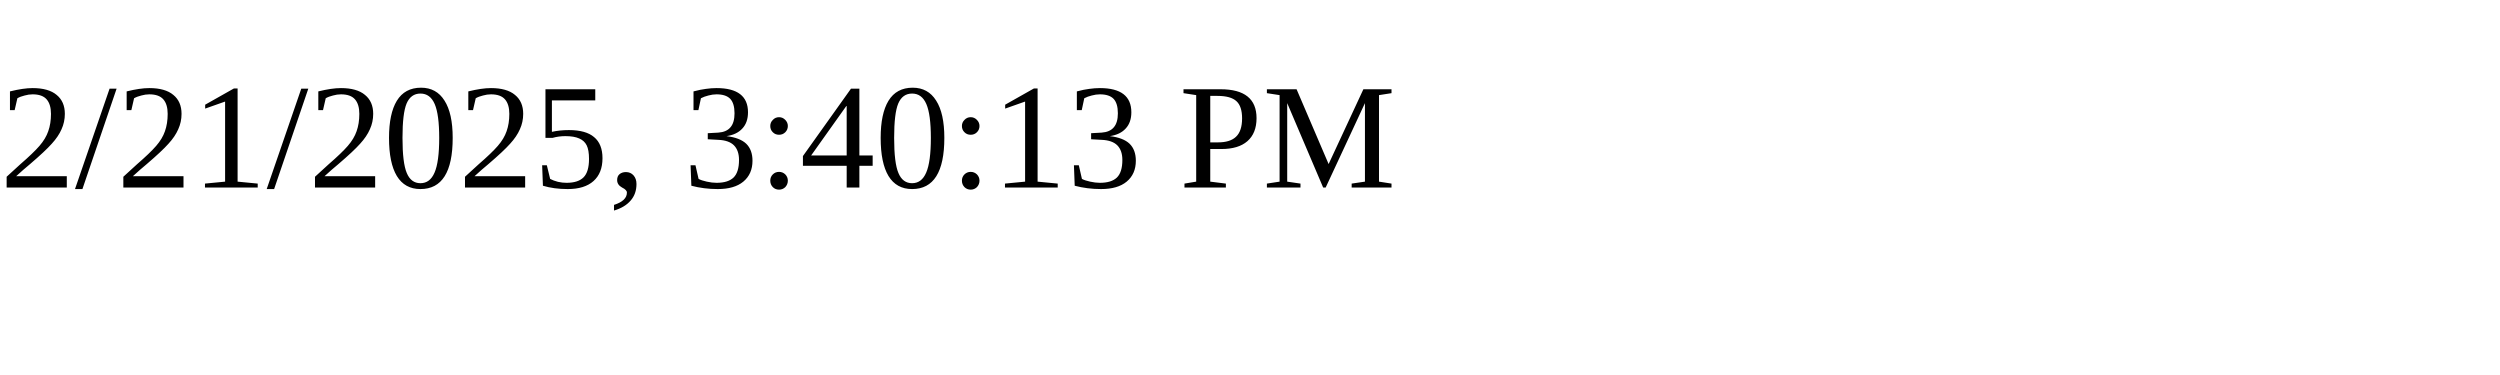
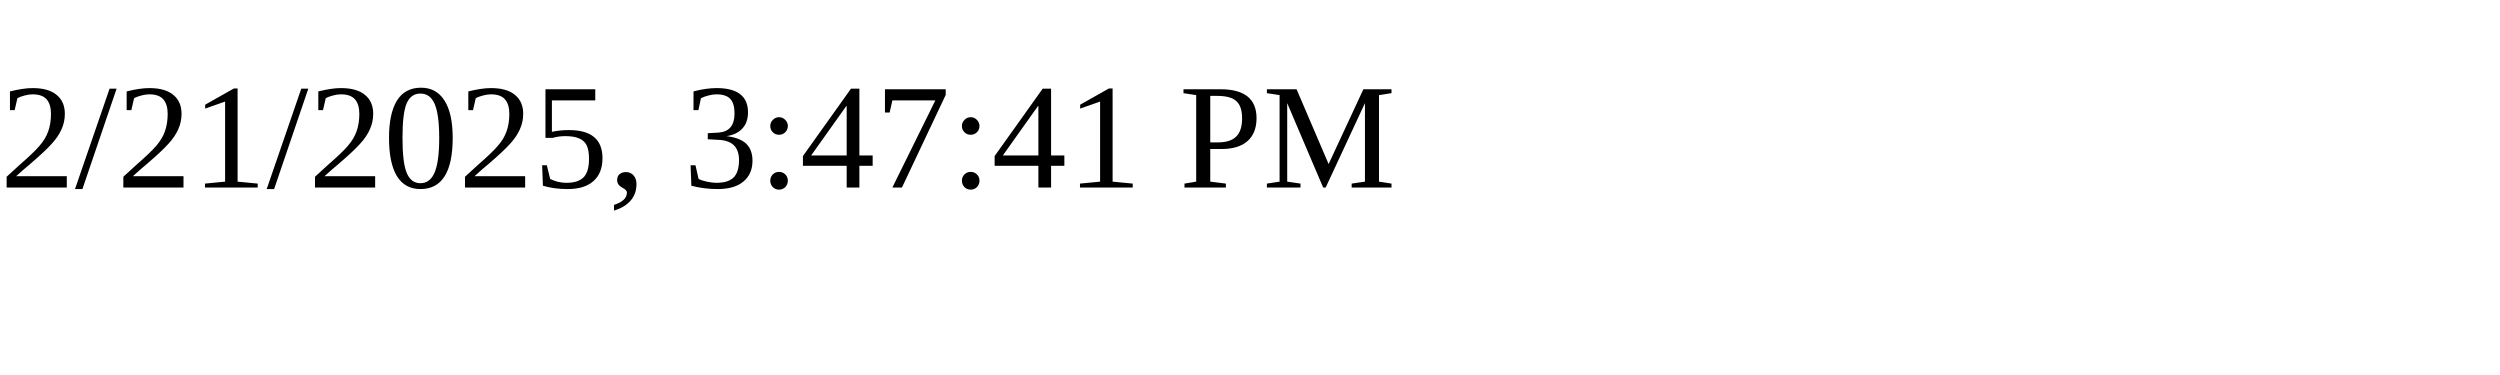
<svg xmlns="http://www.w3.org/2000/svg" height="30" width="200">
-   <text x="0" y="15">2/21/2025, 3:40:13 PM</text>
+   <text x="0" y="15">2/21/2025, 3:47:41 PM</text>
</svg>
